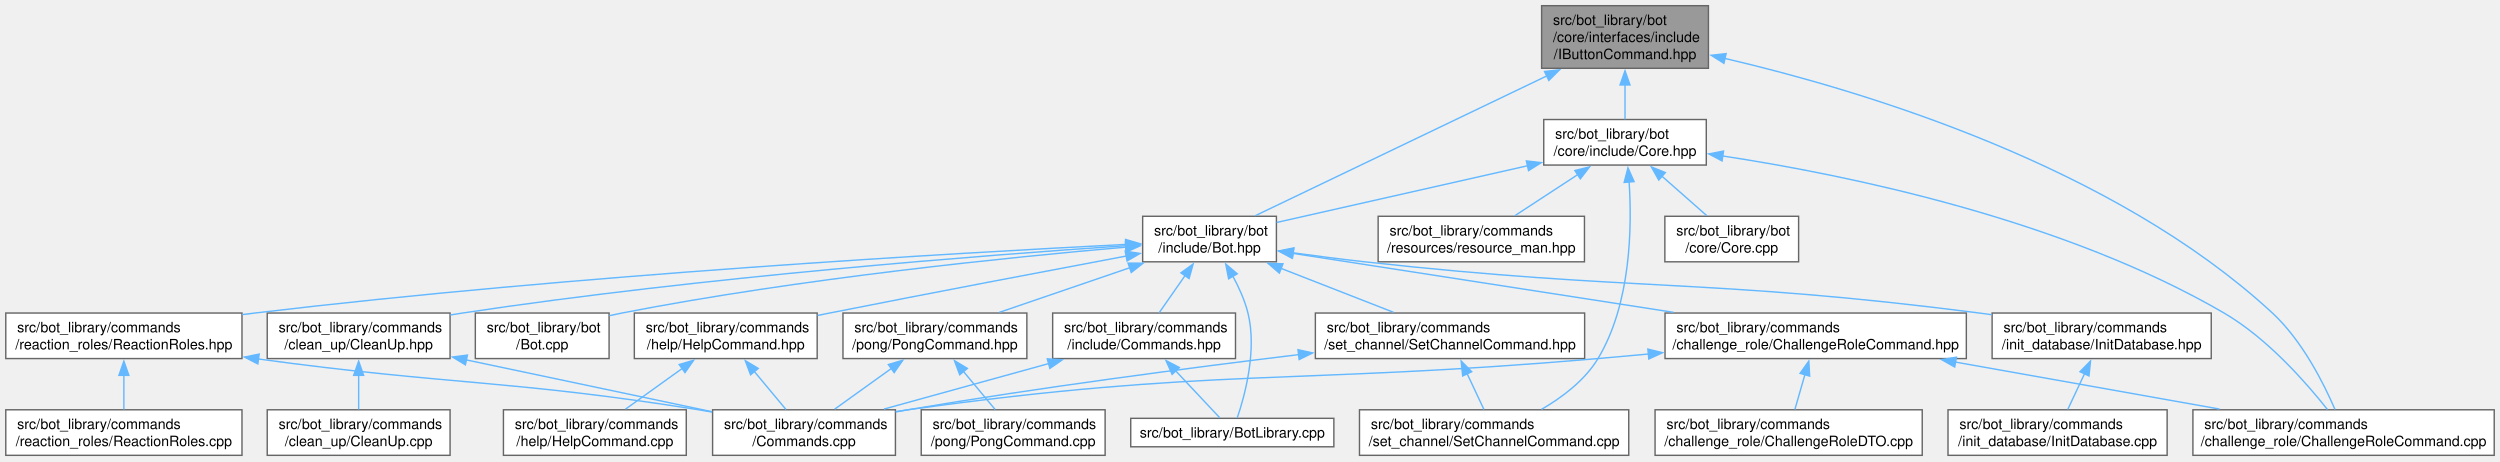
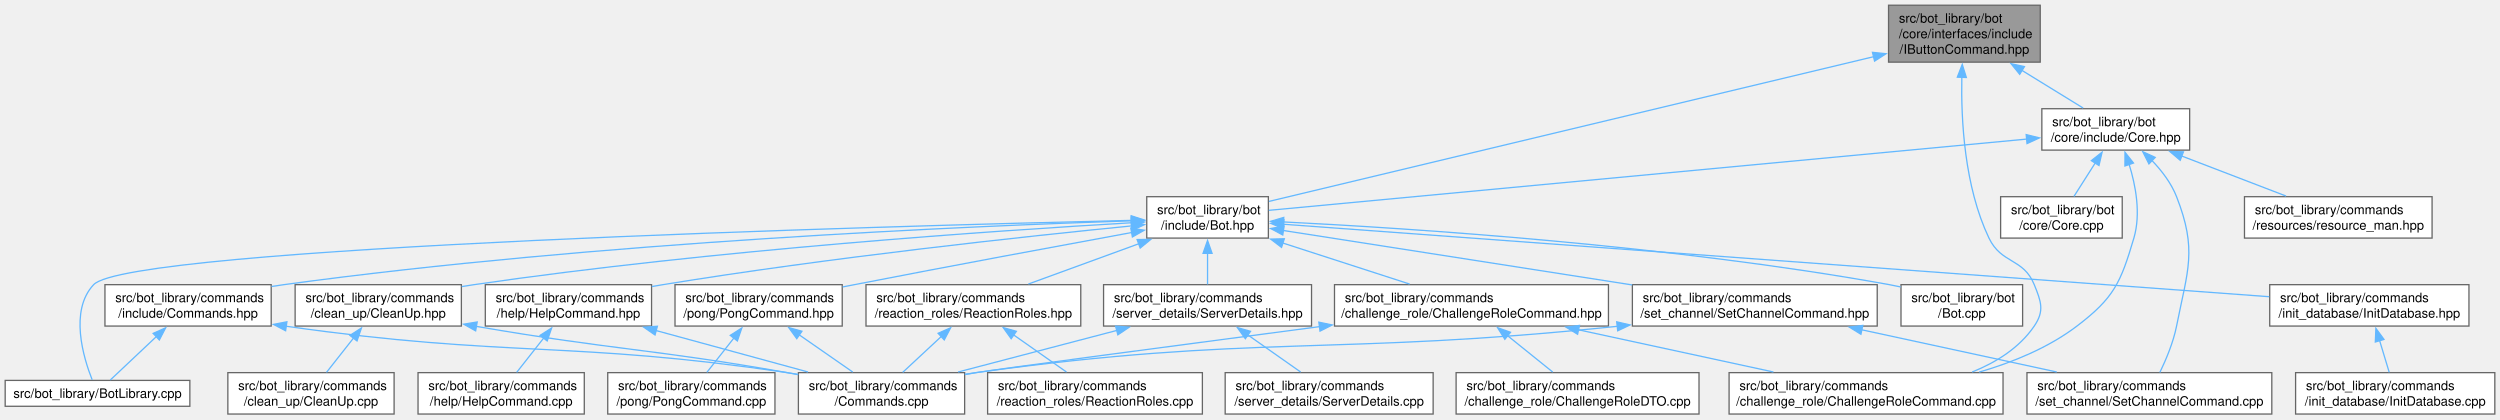
- <svg xmlns="http://www.w3.org/2000/svg" xmlns:xlink="http://www.w3.org/1999/xlink" width="1757pt" height="324pt" viewBox="0.00 0.00 1756.88 324.00">
+ <svg xmlns="http://www.w3.org/2000/svg" xmlns:xlink="http://www.w3.org/1999/xlink" width="1932pt" height="324pt" viewBox="0.00 0.00 1932.38 324.00">
  <g id="graph0" class="graph" transform="scale(1 1) rotate(0) translate(4 320)">
    <g id="Node000001" class="node">
      <g id="a_Node000001">
        <a xlink:title=" ">
-           <polygon fill="#999999" stroke="#666666" points="1196.62,-316 1079.38,-316 1079.38,-272 1196.62,-272 1196.62,-316" />
-           <text text-anchor="start" x="1087.38" y="-302.5" font-family="Helvetica,sans-Serif" font-size="10.00">src/bot_library/bot</text>
-           <text text-anchor="start" x="1087.38" y="-290.5" font-family="Helvetica,sans-Serif" font-size="10.00">/core/interfaces/include</text>
-           <text text-anchor="middle" x="1138" y="-278.5" font-family="Helvetica,sans-Serif" font-size="10.00">/IButtonCommand.hpp</text>
+           <polygon fill="#999999" stroke="#666666" points="1573,-316 1455.75,-316 1455.75,-272 1573,-272 1573,-316" />
+           <text text-anchor="start" x="1463.75" y="-302.5" font-family="Helvetica,sans-Serif" font-size="10.00">src/bot_library/bot</text>
+           <text text-anchor="start" x="1463.75" y="-290.5" font-family="Helvetica,sans-Serif" font-size="10.00">/core/interfaces/include</text>
+           <text text-anchor="middle" x="1514.38" y="-278.5" font-family="Helvetica,sans-Serif" font-size="10.00">/IButtonCommand.hpp</text>
        </a>
      </g>
    </g>
    <g id="Node000002" class="node">
      <g id="a_Node000002">
        <a xlink:href="Core_8hpp.html" target="_top" xlink:title=" ">
-           <polygon fill="white" stroke="#666666" points="1195.12,-236 1080.88,-236 1080.88,-204 1195.12,-204 1195.12,-236" />
-           <text text-anchor="start" x="1088.88" y="-222.5" font-family="Helvetica,sans-Serif" font-size="10.00">src/bot_library/bot</text>
-           <text text-anchor="middle" x="1138" y="-210.5" font-family="Helvetica,sans-Serif" font-size="10.00">/core/include/Core.hpp</text>
+           <polygon fill="white" stroke="#666666" points="1688.5,-236 1574.25,-236 1574.25,-204 1688.5,-204 1688.5,-236" />
+           <text text-anchor="start" x="1582.25" y="-222.5" font-family="Helvetica,sans-Serif" font-size="10.00">src/bot_library/bot</text>
+           <text text-anchor="middle" x="1631.38" y="-210.5" font-family="Helvetica,sans-Serif" font-size="10.00">/core/include/Core.hpp</text>
        </a>
      </g>
    </g>
    <g id="edge1_Node000001_Node000002" class="edge">
      <g id="a_edge1_Node000001_Node000002">
        <a xlink:title=" ">
-           <path fill="none" stroke="#63b8ff" d="M1138,-260.53C1138,-252.02 1138,-243.24 1138,-236.13" />
-           <polygon fill="#63b8ff" stroke="#63b8ff" points="1134.5,-260.27 1138,-270.27 1141.5,-260.27 1134.5,-260.27" />
+           <path fill="none" stroke="#63b8ff" d="M1558.89,-265.6C1574.91,-255.75 1592.4,-244.98 1606.19,-236.5" />
+           <polygon fill="#63b8ff" stroke="#63b8ff" points="1557.13,-262.58 1550.45,-270.8 1560.8,-268.54 1557.13,-262.58" />
        </a>
      </g>
    </g>
    <g id="Node000004" class="node">
      <g id="a_Node000004">
        <a xlink:href="Bot_8hpp.html" target="_top" xlink:title=" ">
-           <polygon fill="white" stroke="#666666" points="893,-168 799,-168 799,-136 893,-136 893,-168" />
-           <text text-anchor="start" x="807" y="-154.5" font-family="Helvetica,sans-Serif" font-size="10.00">src/bot_library/bot</text>
-           <text text-anchor="middle" x="846" y="-142.5" font-family="Helvetica,sans-Serif" font-size="10.00">/include/Bot.hpp</text>
-         </a>
-       </g>
-     </g>
-     <g id="edge33_Node000001_Node000004" class="edge">
-       <g id="a_edge33_Node000001_Node000004">
-         <a xlink:title=" ">
-           <path fill="none" stroke="#63b8ff" d="M1083.2,-266.73C1022.72,-237.73 927.41,-192.03 878.03,-168.36" />
-           <polygon fill="#63b8ff" stroke="#63b8ff" points="1081.44,-269.76 1091.97,-270.93 1084.46,-263.45 1081.44,-269.76" />
+           <polygon fill="white" stroke="#666666" points="976.38,-168 882.38,-168 882.38,-136 976.38,-136 976.38,-168" />
+           <text text-anchor="start" x="890.38" y="-154.5" font-family="Helvetica,sans-Serif" font-size="10.00">src/bot_library/bot</text>
+           <text text-anchor="middle" x="929.38" y="-142.5" font-family="Helvetica,sans-Serif" font-size="10.00">/include/Bot.hpp</text>
+         </a>
+       </g>
+     </g>
+     <g id="edge36_Node000001_Node000004" class="edge">
+       <g id="a_edge36_Node000001_Node000004">
+         <a xlink:title=" ">
+           <path fill="none" stroke="#63b8ff" d="M1444.4,-276.25C1323.77,-247.38 1079.69,-188.97 976.81,-164.35" />
+           <polygon fill="#63b8ff" stroke="#63b8ff" points="1443.32,-279.59 1453.86,-278.52 1444.95,-272.79 1443.32,-279.59" />
        </a>
      </g>
    </g>
    <g id="Node000009" class="node">
      <g id="a_Node000009">
        <a xlink:href="ChallengeRoleCommand_8cpp.html" target="_top" xlink:title=" ">
-           <polygon fill="white" stroke="#666666" points="1748.88,-32 1537.12,-32 1537.12,0 1748.88,0 1748.88,-32" />
-           <text text-anchor="start" x="1545.12" y="-18.5" font-family="Helvetica,sans-Serif" font-size="10.00">src/bot_library/commands</text>
-           <text text-anchor="middle" x="1643" y="-6.5" font-family="Helvetica,sans-Serif" font-size="10.00">/challenge_role/ChallengeRoleCommand.cpp</text>
-         </a>
-       </g>
-     </g>
-     <g id="edge34_Node000001_Node000009" class="edge">
-       <g id="a_edge34_Node000001_Node000009">
-         <a xlink:title=" ">
-           <path fill="none" stroke="#63b8ff" d="M1208.21,-278.93C1305.25,-256.32 1481.02,-203.51 1593,-100 1614,-80.59 1629.16,-50.36 1636.97,-32.23" />
-           <polygon fill="#63b8ff" stroke="#63b8ff" points="1207.51,-275.5 1198.54,-281.14 1209.07,-282.33 1207.51,-275.5" />
+           <polygon fill="white" stroke="#666666" points="1544.25,-32 1332.5,-32 1332.5,0 1544.25,0 1544.25,-32" />
+           <text text-anchor="start" x="1340.5" y="-18.5" font-family="Helvetica,sans-Serif" font-size="10.00">src/bot_library/commands</text>
+           <text text-anchor="middle" x="1438.38" y="-6.5" font-family="Helvetica,sans-Serif" font-size="10.00">/challenge_role/ChallengeRoleCommand.cpp</text>
+         </a>
+       </g>
+     </g>
+     <g id="edge37_Node000001_Node000009" class="edge">
+       <g id="a_edge37_Node000001_Node000009">
+         <a xlink:title=" ">
+           <path fill="none" stroke="#63b8ff" d="M1512.4,-260.51C1511.72,-227.54 1514.34,-175.82 1533.38,-136 1543,-115.87 1559.98,-120.68 1568.38,-100 1573.72,-86.82 1576.39,-79.75 1568.38,-68 1556.97,-51.27 1539.17,-40.03 1520.37,-32.48" />
+           <polygon fill="#63b8ff" stroke="#63b8ff" points="1508.9,-260.37 1512.73,-270.24 1515.89,-260.13 1508.9,-260.37" />
        </a>
      </g>
    </g>
    <g id="Node000003" class="node">
      <g id="a_Node000003">
        <a xlink:href="Core_8cpp.html" target="_top" xlink:title=" ">
-           <polygon fill="white" stroke="#666666" points="1260,-168 1166,-168 1166,-136 1260,-136 1260,-168" />
-           <text text-anchor="start" x="1174" y="-154.5" font-family="Helvetica,sans-Serif" font-size="10.00">src/bot_library/bot</text>
-           <text text-anchor="middle" x="1213" y="-142.5" font-family="Helvetica,sans-Serif" font-size="10.00">/core/Core.cpp</text>
+           <polygon fill="white" stroke="#666666" points="1636.38,-168 1542.38,-168 1542.38,-136 1636.38,-136 1636.38,-168" />
+           <text text-anchor="start" x="1550.38" y="-154.5" font-family="Helvetica,sans-Serif" font-size="10.00">src/bot_library/bot</text>
+           <text text-anchor="middle" x="1589.38" y="-142.5" font-family="Helvetica,sans-Serif" font-size="10.00">/core/Core.cpp</text>
        </a>
      </g>
    </g>
    <g id="edge2_Node000002_Node000003" class="edge">
      <g id="a_edge2_Node000002_Node000003">
        <a xlink:title=" ">
-           <path fill="none" stroke="#63b8ff" d="M1163.77,-196.32C1174.22,-187.13 1186.01,-176.75 1195.44,-168.45" />
-           <polygon fill="#63b8ff" stroke="#63b8ff" points="1161.73,-193.46 1156.53,-202.69 1166.35,-198.71 1161.73,-193.46" />
+           <path fill="none" stroke="#63b8ff" d="M1615.48,-194.02C1609.96,-185.34 1603.93,-175.88 1599.06,-168.22" />
+           <polygon fill="#63b8ff" stroke="#63b8ff" points="1612.5,-195.86 1620.82,-202.42 1618.41,-192.1 1612.5,-195.86" />
        </a>
      </g>
    </g>
    <g id="edge3_Node000002_Node000004" class="edge">
      <g id="a_edge3_Node000002_Node000004">
        <a xlink:title=" ">
-           <path fill="none" stroke="#63b8ff" d="M1069.74,-203.57C1015.45,-191.3 940.92,-174.45 893.1,-163.64" />
-           <polygon fill="#63b8ff" stroke="#63b8ff" points="1068.66,-206.91 1079.18,-205.71 1070.2,-200.09 1068.66,-206.91" />
-         </a>
-       </g>
-     </g>
-     <g id="edge30_Node000002_Node000009" class="edge">
-       <g id="a_edge30_Node000002_Node000009">
-         <a xlink:title=" ">
-           <path fill="none" stroke="#63b8ff" d="M1206.65,-210.38C1293.56,-197.14 1445.63,-166.04 1559,-100 1589.47,-82.25 1616.92,-50.88 1631.65,-32.21" />
-           <polygon fill="#63b8ff" stroke="#63b8ff" points="1206.22,-206.91 1196.84,-211.84 1207.25,-213.83 1206.22,-206.91" />
-         </a>
-       </g>
-     </g>
-     <g id="Node000023" class="node">
-       <g id="a_Node000023">
+           <path fill="none" stroke="#63b8ff" d="M1562.8,-212.55C1420.89,-199.21 1098.13,-168.87 976.73,-157.45" />
+           <polygon fill="#63b8ff" stroke="#63b8ff" points="1562.14,-216.01 1572.42,-213.46 1562.79,-209.04 1562.14,-216.01" />
+         </a>
+       </g>
+     </g>
+     <g id="edge33_Node000002_Node000009" class="edge">
+       <g id="a_edge33_Node000002_Node000009">
+         <a xlink:title=" ">
+           <path fill="none" stroke="#63b8ff" d="M1641.65,-193.23C1646.82,-176.66 1650.92,-154.79 1645.38,-136 1635.18,-101.48 1630.03,-89.78 1601.38,-68 1579.42,-51.31 1551.91,-40.02 1525.77,-32.4" />
+           <polygon fill="#63b8ff" stroke="#63b8ff" points="1638.47,-191.73 1638.51,-202.33 1645.09,-194.02 1638.47,-191.73" />
+         </a>
+       </g>
+     </g>
+     <g id="Node000025" class="node">
+       <g id="a_Node000025">
        <a xlink:href="SetChannelCommand_8cpp.html" target="_top" xlink:title=" ">
-           <polygon fill="white" stroke="#666666" points="1140.62,-32 951.38,-32 951.38,0 1140.62,0 1140.62,-32" />
-           <text text-anchor="start" x="959.38" y="-18.5" font-family="Helvetica,sans-Serif" font-size="10.00">src/bot_library/commands</text>
-           <text text-anchor="middle" x="1046" y="-6.5" font-family="Helvetica,sans-Serif" font-size="10.00">/set_channel/SetChannelCommand.cpp</text>
-         </a>
-       </g>
-     </g>
-     <g id="edge32_Node000002_Node000023" class="edge">
-       <g id="a_edge32_Node000002_Node000023">
-         <a xlink:title=" ">
-           <path fill="none" stroke="#63b8ff" d="M1140.86,-192.49C1142.98,-160.58 1142.25,-106.51 1119,-68 1109.73,-52.65 1093.87,-40.74 1079.3,-32.3" />
-           <polygon fill="#63b8ff" stroke="#63b8ff" points="1137.4,-191.79 1140.07,-202.04 1144.38,-192.36 1137.4,-191.79" />
-         </a>
-       </g>
-     </g>
-     <g id="Node000024" class="node">
-       <g id="a_Node000024">
+           <polygon fill="white" stroke="#666666" points="1752,-32 1562.75,-32 1562.75,0 1752,0 1752,-32" />
+           <text text-anchor="start" x="1570.75" y="-18.5" font-family="Helvetica,sans-Serif" font-size="10.00">src/bot_library/commands</text>
+           <text text-anchor="middle" x="1657.38" y="-6.5" font-family="Helvetica,sans-Serif" font-size="10.00">/set_channel/SetChannelCommand.cpp</text>
+         </a>
+       </g>
+     </g>
+     <g id="edge35_Node000002_Node000025" class="edge">
+       <g id="a_edge35_Node000002_Node000025">
+         <a xlink:title=" ">
+           <path fill="none" stroke="#63b8ff" d="M1659.44,-195.87C1667.06,-187.92 1674.32,-178.38 1678.38,-168 1694.54,-126.6 1687,-111.6 1678.38,-68 1675.88,-55.41 1670.25,-42.03 1665.44,-32.13" />
+           <polygon fill="#63b8ff" stroke="#63b8ff" points="1657.02,-193.33 1652.25,-202.79 1661.88,-198.37 1657.02,-193.33" />
+         </a>
+       </g>
+     </g>
+     <g id="Node000026" class="node">
+       <g id="a_Node000026">
        <a xlink:href="resource__man_8hpp.html" target="_top" xlink:title=" ">
-           <polygon fill="white" stroke="#666666" points="1109.5,-168 964.5,-168 964.5,-136 1109.5,-136 1109.5,-168" />
-           <text text-anchor="start" x="972.5" y="-154.5" font-family="Helvetica,sans-Serif" font-size="10.00">src/bot_library/commands</text>
-           <text text-anchor="middle" x="1037" y="-142.5" font-family="Helvetica,sans-Serif" font-size="10.00">/resources/resource_man.hpp</text>
-         </a>
-       </g>
-     </g>
-     <g id="edge31_Node000002_Node000024" class="edge">
-       <g id="a_edge31_Node000002_Node000024">
-         <a xlink:title=" ">
-           <path fill="none" stroke="#63b8ff" d="M1104.72,-197.25C1090.27,-187.81 1073.68,-176.97 1060.53,-168.38" />
-           <polygon fill="#63b8ff" stroke="#63b8ff" points="1102.77,-200.16 1113.05,-202.7 1106.6,-194.3 1102.77,-200.16" />
+           <polygon fill="white" stroke="#666666" points="1875.88,-168 1730.88,-168 1730.88,-136 1875.88,-136 1875.88,-168" />
+           <text text-anchor="start" x="1738.88" y="-154.5" font-family="Helvetica,sans-Serif" font-size="10.00">src/bot_library/commands</text>
+           <text text-anchor="middle" x="1803.38" y="-142.5" font-family="Helvetica,sans-Serif" font-size="10.00">/resources/resource_man.hpp</text>
+         </a>
+       </g>
+     </g>
+     <g id="edge34_Node000002_Node000026" class="edge">
+       <g id="a_edge34_Node000002_Node000026">
+         <a xlink:title=" ">
+           <path fill="none" stroke="#63b8ff" d="M1682.39,-199.42C1708.14,-189.54 1738.93,-177.73 1763,-168.49" />
+           <polygon fill="#63b8ff" stroke="#63b8ff" points="1681.2,-196.13 1673.11,-202.98 1683.7,-202.67 1681.2,-196.13" />
        </a>
      </g>
    </g>
    <g id="Node000005" class="node">
      <g id="a_Node000005">
        <a xlink:href="BotLibrary_8cpp.html" target="_top" xlink:title=" ">
-           <polygon fill="white" stroke="#666666" points="933.38,-26 790.62,-26 790.62,-6 933.38,-6 933.38,-26" />
-           <text text-anchor="middle" x="862" y="-12.5" font-family="Helvetica,sans-Serif" font-size="10.00">src/bot_library/BotLibrary.cpp</text>
+           <polygon fill="white" stroke="#666666" points="142.75,-26 0,-26 0,-6 142.75,-6 142.75,-26" />
+           <text text-anchor="middle" x="71.38" y="-12.5" font-family="Helvetica,sans-Serif" font-size="10.00">src/bot_library/BotLibrary.cpp</text>
        </a>
      </g>
    </g>
    <g id="edge4_Node000004_Node000005" class="edge">
      <g id="a_edge4_Node000004_Node000005">
        <a xlink:title=" ">
-           <path fill="none" stroke="#63b8ff" d="M862.34,-125.98C866.69,-118 870.78,-108.92 873,-100 879.52,-73.76 870.76,-41.84 865.48,-26.34" />
-           <polygon fill="#63b8ff" stroke="#63b8ff" points="859.43,-124.03 857.39,-134.42 865.47,-127.57 859.43,-124.03" />
+           <path fill="none" stroke="#63b8ff" d="M870.7,-149.71C681.16,-145.26 95.9,-129.2 68.38,-100 49.49,-79.96 60.45,-43.62 67.24,-26.46" />
+           <polygon fill="#63b8ff" stroke="#63b8ff" points="870.49,-153.21 880.56,-149.94 870.65,-146.21 870.49,-153.21" />
        </a>
      </g>
    </g>
    <g id="Node000006" class="node">
      <g id="a_Node000006">
        <a xlink:href="Bot_8cpp.html" target="_top" xlink:title=" ">
-           <polygon fill="white" stroke="#666666" points="424,-100 330,-100 330,-68 424,-68 424,-100" />
-           <text text-anchor="start" x="338" y="-86.5" font-family="Helvetica,sans-Serif" font-size="10.00">src/bot_library/bot</text>
-           <text text-anchor="middle" x="377" y="-74.5" font-family="Helvetica,sans-Serif" font-size="10.00">/Bot.cpp</text>
+           <polygon fill="white" stroke="#666666" points="1559.38,-100 1465.38,-100 1465.38,-68 1559.38,-68 1559.38,-100" />
+           <text text-anchor="start" x="1473.38" y="-86.5" font-family="Helvetica,sans-Serif" font-size="10.00">src/bot_library/bot</text>
+           <text text-anchor="middle" x="1512.38" y="-74.5" font-family="Helvetica,sans-Serif" font-size="10.00">/Bot.cpp</text>
        </a>
      </g>
    </g>
    <g id="edge5_Node000004_Node000006" class="edge">
      <g id="a_edge5_Node000004_Node000006">
        <a xlink:title=" ">
-           <path fill="none" stroke="#63b8ff" d="M787.23,-146.33C706.77,-139.35 558.04,-124.35 433,-100 430.13,-99.44 427.2,-98.82 424.25,-98.15" />
-           <polygon fill="#63b8ff" stroke="#63b8ff" points="786.82,-149.81 797.08,-147.17 787.42,-142.83 786.82,-149.81" />
+           <path fill="none" stroke="#63b8ff" d="M988.01,-148.49C1085.78,-143.6 1287.97,-130.49 1456.38,-100 1459.25,-99.48 1462.19,-98.89 1465.14,-98.24" />
+           <polygon fill="#63b8ff" stroke="#63b8ff" points="987.95,-144.99 978.13,-148.97 988.29,-151.98 987.95,-144.99" />
        </a>
      </g>
    </g>
    <g id="Node000007" class="node">
      <g id="a_Node000007">
        <a xlink:href="ChallengeRoleCommand_8hpp.html" target="_top" xlink:title=" ">
-           <polygon fill="white" stroke="#666666" points="1377.88,-100 1166.12,-100 1166.12,-68 1377.88,-68 1377.88,-100" />
-           <text text-anchor="start" x="1174.12" y="-86.5" font-family="Helvetica,sans-Serif" font-size="10.00">src/bot_library/commands</text>
-           <text text-anchor="middle" x="1272" y="-74.5" font-family="Helvetica,sans-Serif" font-size="10.00">/challenge_role/ChallengeRoleCommand.hpp</text>
+           <polygon fill="white" stroke="#666666" points="1239.25,-100 1027.5,-100 1027.5,-68 1239.25,-68 1239.25,-100" />
+           <text text-anchor="start" x="1035.5" y="-86.5" font-family="Helvetica,sans-Serif" font-size="10.00">src/bot_library/commands</text>
+           <text text-anchor="middle" x="1133.38" y="-74.5" font-family="Helvetica,sans-Serif" font-size="10.00">/challenge_role/ChallengeRoleCommand.hpp</text>
        </a>
      </g>
    </g>
    <g id="edge6_Node000004_Node000007" class="edge">
      <g id="a_edge6_Node000004_Node000007">
        <a xlink:title=" ">
-           <path fill="none" stroke="#63b8ff" d="M904.27,-141.97C973.14,-131.3 1088.9,-113.37 1172.15,-100.47" />
-           <polygon fill="#63b8ff" stroke="#63b8ff" points="904.06,-138.46 894.71,-143.45 905.13,-145.38 904.06,-138.46" />
+           <path fill="none" stroke="#63b8ff" d="M987.37,-132.24C1018.44,-122.18 1056.25,-109.95 1085.61,-100.45" />
+           <polygon fill="#63b8ff" stroke="#63b8ff" points="986.57,-128.82 978.13,-135.23 988.72,-135.48 986.57,-128.82" />
        </a>
      </g>
    </g>
    <g id="Node000011" class="node">
      <g id="a_Node000011">
        <a xlink:href="CleanUp_8hpp.html" target="_top" xlink:title=" ">
-           <polygon fill="white" stroke="#666666" points="312.25,-100 183.75,-100 183.75,-68 312.25,-68 312.25,-100" />
-           <text text-anchor="start" x="191.75" y="-86.5" font-family="Helvetica,sans-Serif" font-size="10.00">src/bot_library/commands</text>
-           <text text-anchor="middle" x="248" y="-74.5" font-family="Helvetica,sans-Serif" font-size="10.00">/clean_up/CleanUp.hpp</text>
+           <polygon fill="white" stroke="#666666" points="352.62,-100 224.12,-100 224.12,-68 352.62,-68 352.62,-100" />
+           <text text-anchor="start" x="232.12" y="-86.5" font-family="Helvetica,sans-Serif" font-size="10.00">src/bot_library/commands</text>
+           <text text-anchor="middle" x="288.38" y="-74.5" font-family="Helvetica,sans-Serif" font-size="10.00">/clean_up/CleanUp.hpp</text>
        </a>
      </g>
    </g>
    <g id="edge10_Node000004_Node000011" class="edge">
      <g id="a_edge10_Node000004_Node000011">
        <a xlink:title=" ">
-           <path fill="none" stroke="#63b8ff" d="M787.39,-147.34C690.12,-140.81 489.37,-125.4 321,-100 318.19,-99.58 315.32,-99.11 312.42,-98.62" />
-           <polygon fill="#63b8ff" stroke="#63b8ff" points="787.01,-150.82 797.22,-147.99 787.48,-143.84 787.01,-150.82" />
+           <path fill="none" stroke="#63b8ff" d="M870.73,-147.86C767.54,-141.87 546.95,-126.92 362.38,-100 359.26,-99.55 356.08,-99.05 352.88,-98.51" />
+           <polygon fill="#63b8ff" stroke="#63b8ff" points="870.43,-151.35 880.61,-148.43 870.83,-144.36 870.43,-151.35" />
        </a>
      </g>
    </g>
    <g id="Node000013" class="node">
      <g id="a_Node000013">
        <a xlink:href="HelpCommand_8hpp.html" target="_top" xlink:title=" ">
-           <polygon fill="white" stroke="#666666" points="570.25,-100 441.75,-100 441.75,-68 570.25,-68 570.25,-100" />
-           <text text-anchor="start" x="449.75" y="-86.5" font-family="Helvetica,sans-Serif" font-size="10.00">src/bot_library/commands</text>
-           <text text-anchor="middle" x="506" y="-74.5" font-family="Helvetica,sans-Serif" font-size="10.00">/help/HelpCommand.hpp</text>
+           <polygon fill="white" stroke="#666666" points="499.62,-100 371.12,-100 371.12,-68 499.62,-68 499.62,-100" />
+           <text text-anchor="start" x="379.12" y="-86.5" font-family="Helvetica,sans-Serif" font-size="10.00">src/bot_library/commands</text>
+           <text text-anchor="middle" x="435.38" y="-74.5" font-family="Helvetica,sans-Serif" font-size="10.00">/help/HelpCommand.hpp</text>
        </a>
      </g>
    </g>
    <g id="edge13_Node000004_Node000013" class="edge">
      <g id="a_edge13_Node000004_Node000013">
        <a xlink:title=" ">
-           <path fill="none" stroke="#63b8ff" d="M787.59,-140.09C733.47,-129.91 650.74,-114.22 579,-100 576.21,-99.45 573.36,-98.88 570.48,-98.3" />
-           <polygon fill="#63b8ff" stroke="#63b8ff" points="786.73,-143.49 797.21,-141.89 788.03,-136.61 786.73,-143.49" />
+           <path fill="none" stroke="#63b8ff" d="M871.15,-145.47C789.71,-137.4 637.29,-121.02 508.38,-100 505.57,-99.54 502.7,-99.05 499.81,-98.54" />
+           <polygon fill="#63b8ff" stroke="#63b8ff" points="870.36,-148.91 880.65,-146.41 871.04,-141.95 870.36,-148.91" />
        </a>
      </g>
    </g>
    <g id="Node000015" class="node">
      <g id="a_Node000015">
        <a xlink:href="Commands_8hpp.html" target="_top" xlink:title=" ">
-           <polygon fill="white" stroke="#666666" points="864.25,-100 735.75,-100 735.75,-68 864.25,-68 864.25,-100" />
-           <text text-anchor="start" x="743.75" y="-86.5" font-family="Helvetica,sans-Serif" font-size="10.00">src/bot_library/commands</text>
-           <text text-anchor="middle" x="800" y="-74.5" font-family="Helvetica,sans-Serif" font-size="10.00">/include/Commands.hpp</text>
+           <polygon fill="white" stroke="#666666" points="205.62,-100 77.12,-100 77.12,-68 205.62,-68 205.62,-100" />
+           <text text-anchor="start" x="85.12" y="-86.5" font-family="Helvetica,sans-Serif" font-size="10.00">src/bot_library/commands</text>
+           <text text-anchor="middle" x="141.38" y="-74.5" font-family="Helvetica,sans-Serif" font-size="10.00">/include/Commands.hpp</text>
        </a>
      </g>
    </g>
    <g id="edge16_Node000004_Node000015" class="edge">
      <g id="a_edge16_Node000004_Node000015">
        <a xlink:title=" ">
-           <path fill="none" stroke="#63b8ff" d="M828.79,-126.3C822.69,-117.55 816,-107.96 810.61,-100.22" />
-           <polygon fill="#63b8ff" stroke="#63b8ff" points="825.88,-128.25 834.47,-134.45 831.62,-124.25 825.88,-128.25" />
+           <path fill="none" stroke="#63b8ff" d="M870.64,-149.36C748.26,-145.39 457.22,-133.01 215.38,-100 212.26,-99.57 209.07,-99.1 205.87,-98.58" />
+           <polygon fill="#63b8ff" stroke="#63b8ff" points="870.33,-152.85 880.44,-149.67 870.56,-145.86 870.33,-152.85" />
        </a>
      </g>
    </g>
    <g id="Node000016" class="node">
      <g id="a_Node000016">
        <a xlink:href="InitDatabase_8hpp.html" target="_top" xlink:title=" ">
-           <polygon fill="white" stroke="#666666" points="1550,-100 1396,-100 1396,-68 1550,-68 1550,-100" />
-           <text text-anchor="start" x="1404" y="-86.5" font-family="Helvetica,sans-Serif" font-size="10.00">src/bot_library/commands</text>
-           <text text-anchor="middle" x="1473" y="-74.5" font-family="Helvetica,sans-Serif" font-size="10.00">/init_database/InitDatabase.hpp</text>
+           <polygon fill="white" stroke="#666666" points="1904.38,-100 1750.38,-100 1750.38,-68 1904.38,-68 1904.38,-100" />
+           <text text-anchor="start" x="1758.38" y="-86.5" font-family="Helvetica,sans-Serif" font-size="10.00">src/bot_library/commands</text>
+           <text text-anchor="middle" x="1827.38" y="-74.5" font-family="Helvetica,sans-Serif" font-size="10.00">/init_database/InitDatabase.hpp</text>
        </a>
      </g>
    </g>
    <g id="edge19_Node000004_Node000016" class="edge">
      <g id="a_edge19_Node000004_Node000016">
        <a xlink:title=" ">
-           <path fill="none" stroke="#63b8ff" d="M904.46,-142.37C920.79,-140.12 938.57,-137.81 955,-136 1146.5,-114.86 1195.91,-124.58 1387,-100 1389.86,-99.63 1392.76,-99.24 1395.69,-98.82" />
-           <polygon fill="#63b8ff" stroke="#63b8ff" points="904.33,-138.85 894.91,-143.7 905.3,-145.78 904.33,-138.85" />
+           <path fill="none" stroke="#63b8ff" d="M987.95,-146.69C1144.65,-135.18 1573.52,-103.66 1749.97,-90.69" />
+           <polygon fill="#63b8ff" stroke="#63b8ff" points="987.93,-143.19 978.22,-147.41 988.44,-150.17 987.93,-143.19" />
        </a>
      </g>
    </g>
    <g id="Node000018" class="node">
      <g id="a_Node000018">
        <a xlink:href="PongCommand_8hpp.html" target="_top" xlink:title=" ">
-           <polygon fill="white" stroke="#666666" points="717.62,-100 588.38,-100 588.38,-68 717.62,-68 717.62,-100" />
-           <text text-anchor="start" x="596.38" y="-86.5" font-family="Helvetica,sans-Serif" font-size="10.00">src/bot_library/commands</text>
-           <text text-anchor="middle" x="653" y="-74.5" font-family="Helvetica,sans-Serif" font-size="10.00">/pong/PongCommand.hpp</text>
+           <polygon fill="white" stroke="#666666" points="647,-100 517.75,-100 517.75,-68 647,-68 647,-100" />
+           <text text-anchor="start" x="525.75" y="-86.5" font-family="Helvetica,sans-Serif" font-size="10.00">src/bot_library/commands</text>
+           <text text-anchor="middle" x="582.38" y="-74.5" font-family="Helvetica,sans-Serif" font-size="10.00">/pong/PongCommand.hpp</text>
        </a>
      </g>
    </g>
    <g id="edge21_Node000004_Node000018" class="edge">
      <g id="a_edge21_Node000004_Node000018">
        <a xlink:title=" ">
-           <path fill="none" stroke="#63b8ff" d="M789.91,-131.82C760.79,-121.86 725.68,-109.85 698.3,-100.49" />
-           <polygon fill="#63b8ff" stroke="#63b8ff" points="788.72,-135.11 799.32,-135.04 790.99,-128.49 788.72,-135.11" />
+           <path fill="none" stroke="#63b8ff" d="M871,-140.36C815.69,-130.22 730.32,-114.4 656.38,-100 653.42,-99.42 650.39,-98.83 647.34,-98.23" />
+           <polygon fill="#63b8ff" stroke="#63b8ff" points="870.03,-143.74 880.5,-142.1 871.29,-136.86 870.03,-143.74" />
        </a>
      </g>
    </g>
    <g id="Node000020" class="node">
      <g id="a_Node000020">
        <a xlink:href="ReactionRoles_8hpp.html" target="_top" xlink:title=" ">
-           <polygon fill="white" stroke="#666666" points="166,-100 0,-100 0,-68 166,-68 166,-100" />
-           <text text-anchor="start" x="8" y="-86.5" font-family="Helvetica,sans-Serif" font-size="10.00">src/bot_library/commands</text>
-           <text text-anchor="middle" x="83" y="-74.5" font-family="Helvetica,sans-Serif" font-size="10.00">/reaction_roles/ReactionRoles.hpp</text>
+           <polygon fill="white" stroke="#666666" points="831.38,-100 665.38,-100 665.38,-68 831.38,-68 831.38,-100" />
+           <text text-anchor="start" x="673.38" y="-86.5" font-family="Helvetica,sans-Serif" font-size="10.00">src/bot_library/commands</text>
+           <text text-anchor="middle" x="748.38" y="-74.5" font-family="Helvetica,sans-Serif" font-size="10.00">/reaction_roles/ReactionRoles.hpp</text>
        </a>
      </g>
    </g>
    <g id="edge24_Node000004_Node000020" class="edge">
      <g id="a_edge24_Node000004_Node000020">
        <a xlink:title=" ">
-           <path fill="none" stroke="#63b8ff" d="M787.18,-148.23C670.26,-142.35 400.43,-126.89 175,-100 172.11,-99.65 169.17,-99.28 166.2,-98.89" />
-           <polygon fill="#63b8ff" stroke="#63b8ff" points="787.01,-151.72 797.17,-148.73 787.36,-144.73 787.01,-151.72" />
+           <path fill="none" stroke="#63b8ff" d="M876.41,-131.69C849.17,-121.76 816.42,-109.81 790.86,-100.49" />
+           <polygon fill="#63b8ff" stroke="#63b8ff" points="874.92,-134.87 885.52,-135.01 877.32,-128.29 874.92,-134.87" />
        </a>
      </g>
    </g>
    <g id="Node000022" class="node">
      <g id="a_Node000022">
-         <a xlink:href="SetChannelCommand_8hpp.html" target="_top" xlink:title=" ">
-           <polygon fill="white" stroke="#666666" points="1109.62,-100 920.38,-100 920.38,-68 1109.62,-68 1109.62,-100" />
-           <text text-anchor="start" x="928.38" y="-86.5" font-family="Helvetica,sans-Serif" font-size="10.00">src/bot_library/commands</text>
-           <text text-anchor="middle" x="1015" y="-74.5" font-family="Helvetica,sans-Serif" font-size="10.00">/set_channel/SetChannelCommand.hpp</text>
+         <a xlink:href="ServerDetails_8hpp.html" target="_top" xlink:title=" ">
+           <polygon fill="white" stroke="#666666" points="1009.75,-100 849,-100 849,-68 1009.75,-68 1009.75,-100" />
+           <text text-anchor="start" x="857" y="-86.5" font-family="Helvetica,sans-Serif" font-size="10.00">src/bot_library/commands</text>
+           <text text-anchor="middle" x="929.38" y="-74.5" font-family="Helvetica,sans-Serif" font-size="10.00">/server_details/ServerDetails.hpp</text>
        </a>
      </g>
    </g>
    <g id="edge27_Node000004_Node000022" class="edge">
      <g id="a_edge27_Node000004_Node000022">
        <a xlink:title=" ">
-           <path fill="none" stroke="#63b8ff" d="M896.13,-131.42C921.43,-121.54 951.68,-109.73 975.33,-100.49" />
-           <polygon fill="#63b8ff" stroke="#63b8ff" points="895.07,-128.08 887.03,-134.98 897.62,-134.6 895.07,-128.08" />
+           <path fill="none" stroke="#63b8ff" d="M929.38,-124.31C929.38,-116.12 929.38,-107.38 929.38,-100.22" />
+           <polygon fill="#63b8ff" stroke="#63b8ff" points="925.88,-124.18 929.38,-134.18 932.88,-124.18 925.88,-124.18" />
+         </a>
+       </g>
+     </g>
+     <g id="Node000024" class="node">
+       <g id="a_Node000024">
+         <a xlink:href="SetChannelCommand_8hpp.html" target="_top" xlink:title=" ">
+           <polygon fill="white" stroke="#666666" points="1447,-100 1257.75,-100 1257.75,-68 1447,-68 1447,-100" />
+           <text text-anchor="start" x="1265.75" y="-86.5" font-family="Helvetica,sans-Serif" font-size="10.00">src/bot_library/commands</text>
+           <text text-anchor="middle" x="1352.38" y="-74.5" font-family="Helvetica,sans-Serif" font-size="10.00">/set_channel/SetChannelCommand.hpp</text>
+         </a>
+       </g>
+     </g>
+     <g id="edge30_Node000004_Node000024" class="edge">
+       <g id="a_edge30_Node000004_Node000024">
+         <a xlink:title=" ">
+           <path fill="none" stroke="#63b8ff" d="M987.85,-141.88C1057.54,-131 1174.94,-112.69 1257.64,-99.78" />
+           <polygon fill="#63b8ff" stroke="#63b8ff" points="987.5,-138.39 978.16,-143.39 988.58,-145.3 987.5,-138.39" />
        </a>
      </g>
    </g>
    <g id="Node000008" class="node">
      <g id="a_Node000008">
        <a xlink:href="Commands_8cpp.html" target="_top" xlink:title=" ">
-           <polygon fill="white" stroke="#666666" points="625.25,-32 496.75,-32 496.75,0 625.25,0 625.25,-32" />
-           <text text-anchor="start" x="504.75" y="-18.5" font-family="Helvetica,sans-Serif" font-size="10.00">src/bot_library/commands</text>
-           <text text-anchor="middle" x="561" y="-6.5" font-family="Helvetica,sans-Serif" font-size="10.00">/Commands.cpp</text>
+           <polygon fill="white" stroke="#666666" points="741.62,-32 613.12,-32 613.12,0 741.62,0 741.62,-32" />
+           <text text-anchor="start" x="621.12" y="-18.5" font-family="Helvetica,sans-Serif" font-size="10.00">src/bot_library/commands</text>
+           <text text-anchor="middle" x="677.38" y="-6.5" font-family="Helvetica,sans-Serif" font-size="10.00">/Commands.cpp</text>
        </a>
      </g>
    </g>
    <g id="edge7_Node000007_Node000008" class="edge">
      <g id="a_edge7_Node000007_Node000008">
        <a xlink:title=" ">
-           <path fill="none" stroke="#63b8ff" d="M1154.41,-71.19C1142.45,-70.07 1130.49,-68.99 1119,-68 903.65,-49.45 848.08,-61.81 634,-32 631.18,-31.61 628.31,-31.17 625.41,-30.7" />
-           <polygon fill="#63b8ff" stroke="#63b8ff" points="1154.06,-74.67 1164.35,-72.12 1154.72,-67.7 1154.06,-74.67" />
+           <path fill="none" stroke="#63b8ff" d="M1015.99,-67.57C908.3,-53.39 763.53,-34.22 750.38,-32 747.57,-31.53 744.71,-31.02 741.82,-30.5" />
+           <polygon fill="#63b8ff" stroke="#63b8ff" points="1015.4,-71.02 1025.77,-68.86 1016.31,-64.08 1015.4,-71.02" />
        </a>
      </g>
    </g>
    <g id="edge8_Node000007_Node000009" class="edge">
      <g id="a_edge8_Node000007_Node000009">
        <a xlink:title=" ">
-           <path fill="none" stroke="#63b8ff" d="M1369.96,-65.57C1427.72,-55.3 1500.17,-42.41 1555.92,-32.49" />
-           <polygon fill="#63b8ff" stroke="#63b8ff" points="1369.71,-62.06 1360.47,-67.26 1370.93,-68.96 1369.71,-62.06" />
+           <path fill="none" stroke="#63b8ff" d="M1215.99,-65.12C1263.12,-54.92 1321.62,-42.27 1366.79,-32.49" />
+           <polygon fill="#63b8ff" stroke="#63b8ff" points="1215.4,-61.67 1206.36,-67.21 1216.88,-68.51 1215.4,-61.67" />
        </a>
      </g>
    </g>
    <g id="Node000010" class="node">
      <g id="a_Node000010">
        <a xlink:href="ChallengeRoleDTO_8cpp.html" target="_top" xlink:title=" ">
-           <polygon fill="white" stroke="#666666" points="1346.88,-32 1159.12,-32 1159.12,0 1346.88,0 1346.88,-32" />
-           <text text-anchor="start" x="1167.12" y="-18.5" font-family="Helvetica,sans-Serif" font-size="10.00">src/bot_library/commands</text>
-           <text text-anchor="middle" x="1253" y="-6.5" font-family="Helvetica,sans-Serif" font-size="10.00">/challenge_role/ChallengeRoleDTO.cpp</text>
+           <polygon fill="white" stroke="#666666" points="1309.25,-32 1121.5,-32 1121.5,0 1309.25,0 1309.25,-32" />
+           <text text-anchor="start" x="1129.5" y="-18.5" font-family="Helvetica,sans-Serif" font-size="10.00">src/bot_library/commands</text>
+           <text text-anchor="middle" x="1215.38" y="-6.5" font-family="Helvetica,sans-Serif" font-size="10.00">/challenge_role/ChallengeRoleDTO.cpp</text>
        </a>
      </g>
    </g>
    <g id="edge9_Node000007_Node000010" class="edge">
      <g id="a_edge9_Node000007_Node000010">
        <a xlink:title=" ">
-           <path fill="none" stroke="#63b8ff" d="M1264.48,-56.89C1262.07,-48.52 1259.49,-39.54 1257.38,-32.22" />
-           <polygon fill="#63b8ff" stroke="#63b8ff" points="1261.04,-57.6 1267.17,-66.24 1267.77,-55.66 1261.04,-57.6" />
+           <path fill="none" stroke="#63b8ff" d="M1161.21,-60.6C1172.71,-51.34 1185.77,-40.83 1196.18,-32.45" />
+           <polygon fill="#63b8ff" stroke="#63b8ff" points="1159.17,-57.75 1153.57,-66.74 1163.56,-63.2 1159.17,-57.75" />
        </a>
      </g>
    </g>
    <g id="edge11_Node000011_Node000008" class="edge">
      <g id="a_edge11_Node000011_Node000008">
        <a xlink:title=" ">
-           <path fill="none" stroke="#63b8ff" d="M323.47,-67.09C376.28,-55.95 446.09,-41.23 496.34,-30.63" />
-           <polygon fill="#63b8ff" stroke="#63b8ff" points="323.02,-63.6 313.96,-69.09 324.46,-70.45 323.02,-63.6" />
+           <path fill="none" stroke="#63b8ff" d="M364.23,-67.74C471.41,-49.29 500.86,-50.32 604.38,-32 607.18,-31.5 610.04,-30.98 612.93,-30.44" />
+           <polygon fill="#63b8ff" stroke="#63b8ff" points="363.65,-64.29 354.4,-69.45 364.85,-71.18 363.65,-64.29" />
        </a>
      </g>
    </g>
    <g id="Node000012" class="node">
      <g id="a_Node000012">
        <a xlink:href="CleanUp_8cpp.html" target="_top" xlink:title=" ">
-           <polygon fill="white" stroke="#666666" points="312.25,-32 183.75,-32 183.75,0 312.25,0 312.25,-32" />
-           <text text-anchor="start" x="191.75" y="-18.5" font-family="Helvetica,sans-Serif" font-size="10.00">src/bot_library/commands</text>
-           <text text-anchor="middle" x="248" y="-6.5" font-family="Helvetica,sans-Serif" font-size="10.00">/clean_up/CleanUp.cpp</text>
+           <polygon fill="white" stroke="#666666" points="300.62,-32 172.12,-32 172.12,0 300.62,0 300.62,-32" />
+           <text text-anchor="start" x="180.12" y="-18.5" font-family="Helvetica,sans-Serif" font-size="10.00">src/bot_library/commands</text>
+           <text text-anchor="middle" x="236.38" y="-6.5" font-family="Helvetica,sans-Serif" font-size="10.00">/clean_up/CleanUp.cpp</text>
        </a>
      </g>
    </g>
    <g id="edge12_Node000011_Node000012" class="edge">
      <g id="a_edge12_Node000011_Node000012">
        <a xlink:title=" ">
-           <path fill="none" stroke="#63b8ff" d="M248,-56.31C248,-48.12 248,-39.38 248,-32.22" />
-           <polygon fill="#63b8ff" stroke="#63b8ff" points="244.5,-56.18 248,-66.18 251.5,-56.18 244.5,-56.18" />
+           <path fill="none" stroke="#63b8ff" d="M269.36,-58.87C262.34,-49.96 254.59,-40.12 248.37,-32.22" />
+           <polygon fill="#63b8ff" stroke="#63b8ff" points="266.44,-60.81 275.38,-66.5 271.94,-56.48 266.44,-60.81" />
        </a>
      </g>
    </g>
    <g id="edge14_Node000013_Node000008" class="edge">
      <g id="a_edge14_Node000013_Node000008">
        <a xlink:title=" ">
-           <path fill="none" stroke="#63b8ff" d="M526.11,-58.87C533.53,-49.96 541.73,-40.12 548.31,-32.22" />
-           <polygon fill="#63b8ff" stroke="#63b8ff" points="523.44,-56.61 519.73,-66.53 528.82,-61.09 523.44,-56.61" />
+           <path fill="none" stroke="#63b8ff" d="M502.82,-64.6C539.88,-54.5 585.34,-42.1 620.57,-32.49" />
+           <polygon fill="#63b8ff" stroke="#63b8ff" points="502.3,-61.12 493.57,-67.13 504.14,-67.87 502.3,-61.12" />
        </a>
      </g>
    </g>
    <g id="Node000014" class="node">
      <g id="a_Node000014">
        <a xlink:href="HelpCommand_8cpp.html" target="_top" xlink:title=" ">
-           <polygon fill="white" stroke="#666666" points="478.25,-32 349.75,-32 349.75,0 478.25,0 478.25,-32" />
-           <text text-anchor="start" x="357.75" y="-18.5" font-family="Helvetica,sans-Serif" font-size="10.00">src/bot_library/commands</text>
-           <text text-anchor="middle" x="414" y="-6.5" font-family="Helvetica,sans-Serif" font-size="10.00">/help/HelpCommand.cpp</text>
+           <polygon fill="white" stroke="#666666" points="447.62,-32 319.12,-32 319.12,0 447.62,0 447.62,-32" />
+           <text text-anchor="start" x="327.12" y="-18.5" font-family="Helvetica,sans-Serif" font-size="10.00">src/bot_library/commands</text>
+           <text text-anchor="middle" x="383.38" y="-6.5" font-family="Helvetica,sans-Serif" font-size="10.00">/help/HelpCommand.cpp</text>
        </a>
      </g>
    </g>
    <g id="edge15_Node000013_Node000014" class="edge">
      <g id="a_edge15_Node000013_Node000014">
        <a xlink:title=" ">
-           <path fill="none" stroke="#63b8ff" d="M475.54,-61.15C462.44,-51.75 447.45,-41 435.54,-32.45" />
-           <polygon fill="#63b8ff" stroke="#63b8ff" points="473.27,-63.82 483.43,-66.81 477.35,-58.14 473.27,-63.82" />
+           <path fill="none" stroke="#63b8ff" d="M416.36,-58.87C409.34,-49.96 401.59,-40.12 395.37,-32.22" />
+           <polygon fill="#63b8ff" stroke="#63b8ff" points="413.44,-60.81 422.38,-66.5 418.94,-56.48 413.44,-60.81" />
        </a>
      </g>
    </g>
    <g id="edge17_Node000015_Node000005" class="edge">
      <g id="a_edge17_Node000015_Node000005">
        <a xlink:title=" ">
-           <path fill="none" stroke="#63b8ff" d="M822.19,-59.37C832.93,-47.95 845.2,-34.88 853.25,-26.32" />
-           <polygon fill="#63b8ff" stroke="#63b8ff" points="819.71,-56.9 815.42,-66.59 824.81,-61.7 819.71,-56.9" />
+           <path fill="none" stroke="#63b8ff" d="M117.03,-60.04C104.74,-48.46 90.52,-35.05 81.26,-26.32" />
+           <polygon fill="#63b8ff" stroke="#63b8ff" points="114.36,-62.34 124.04,-66.65 119.16,-57.25 114.36,-62.34" />
        </a>
      </g>
    </g>
    <g id="edge18_Node000015_Node000008" class="edge">
      <g id="a_edge18_Node000015_Node000008">
        <a xlink:title=" ">
-           <path fill="none" stroke="#63b8ff" d="M732.91,-64.47C696.4,-54.39 651.74,-42.06 617.1,-32.49" />
-           <polygon fill="#63b8ff" stroke="#63b8ff" points="731.94,-67.83 742.51,-67.12 733.8,-61.09 731.94,-67.83" />
+           <path fill="none" stroke="#63b8ff" d="M217.12,-67.87C389.12,-43.32 436.24,-56.98 604.38,-32 607.19,-31.58 610.06,-31.12 612.96,-30.64" />
+           <polygon fill="#63b8ff" stroke="#63b8ff" points="216.77,-64.38 207.37,-69.28 217.77,-71.31 216.77,-64.38" />
        </a>
      </g>
    </g>
    <g id="Node000017" class="node">
      <g id="a_Node000017">
        <a xlink:href="InitDatabase_8cpp.html" target="_top" xlink:title=" ">
-           <polygon fill="white" stroke="#666666" points="1519,-32 1365,-32 1365,0 1519,0 1519,-32" />
-           <text text-anchor="start" x="1373" y="-18.5" font-family="Helvetica,sans-Serif" font-size="10.00">src/bot_library/commands</text>
-           <text text-anchor="middle" x="1442" y="-6.5" font-family="Helvetica,sans-Serif" font-size="10.00">/init_database/InitDatabase.cpp</text>
+           <polygon fill="white" stroke="#666666" points="1924.38,-32 1770.38,-32 1770.38,0 1924.38,0 1924.38,-32" />
+           <text text-anchor="start" x="1778.38" y="-18.5" font-family="Helvetica,sans-Serif" font-size="10.00">src/bot_library/commands</text>
+           <text text-anchor="middle" x="1847.38" y="-6.5" font-family="Helvetica,sans-Serif" font-size="10.00">/init_database/InitDatabase.cpp</text>
        </a>
      </g>
    </g>
    <g id="edge20_Node000016_Node000017" class="edge">
      <g id="a_edge20_Node000016_Node000017">
        <a xlink:title=" ">
-           <path fill="none" stroke="#63b8ff" d="M1461,-57.45C1457,-48.93 1452.67,-39.71 1449.15,-32.22" />
-           <polygon fill="#63b8ff" stroke="#63b8ff" points="1457.75,-58.76 1465.17,-66.32 1464.08,-55.78 1457.75,-58.76" />
+           <path fill="none" stroke="#63b8ff" d="M1835.29,-56.89C1837.82,-48.52 1840.54,-39.54 1842.76,-32.22" />
+           <polygon fill="#63b8ff" stroke="#63b8ff" points="1832,-55.66 1832.45,-66.24 1838.7,-57.69 1832,-55.66" />
        </a>
      </g>
    </g>
    <g id="edge22_Node000018_Node000008" class="edge">
      <g id="a_edge22_Node000018_Node000008">
        <a xlink:title=" ">
-           <path fill="none" stroke="#63b8ff" d="M622.54,-61.15C609.44,-51.75 594.45,-41 582.54,-32.45" />
-           <polygon fill="#63b8ff" stroke="#63b8ff" points="620.27,-63.82 630.43,-66.81 624.35,-58.14 620.27,-63.82" />
+           <path fill="none" stroke="#63b8ff" d="M613.83,-61.15C627.35,-51.75 642.83,-41 655.13,-32.45" />
+           <polygon fill="#63b8ff" stroke="#63b8ff" points="611.87,-58.25 605.65,-66.83 615.86,-64 611.87,-58.25" />
        </a>
      </g>
    </g>
    <g id="Node000019" class="node">
      <g id="a_Node000019">
        <a xlink:href="PongCommand_8cpp.html" target="_top" xlink:title=" ">
-           <polygon fill="white" stroke="#666666" points="772.62,-32 643.38,-32 643.38,0 772.62,0 772.62,-32" />
-           <text text-anchor="start" x="651.38" y="-18.5" font-family="Helvetica,sans-Serif" font-size="10.00">src/bot_library/commands</text>
-           <text text-anchor="middle" x="708" y="-6.5" font-family="Helvetica,sans-Serif" font-size="10.00">/pong/PongCommand.cpp</text>
+           <polygon fill="white" stroke="#666666" points="595,-32 465.75,-32 465.75,0 595,0 595,-32" />
+           <text text-anchor="start" x="473.75" y="-18.5" font-family="Helvetica,sans-Serif" font-size="10.00">src/bot_library/commands</text>
+           <text text-anchor="middle" x="530.38" y="-6.5" font-family="Helvetica,sans-Serif" font-size="10.00">/pong/PongCommand.cpp</text>
        </a>
      </g>
    </g>
    <g id="edge23_Node000018_Node000019" class="edge">
      <g id="a_edge23_Node000018_Node000019">
        <a xlink:title=" ">
-           <path fill="none" stroke="#63b8ff" d="M673.11,-58.87C680.53,-49.96 688.73,-40.12 695.31,-32.22" />
-           <polygon fill="#63b8ff" stroke="#63b8ff" points="670.44,-56.61 666.73,-66.53 675.82,-61.09 670.44,-56.61" />
+           <path fill="none" stroke="#63b8ff" d="M563.36,-58.87C556.34,-49.96 548.59,-40.12 542.37,-32.22" />
+           <polygon fill="#63b8ff" stroke="#63b8ff" points="560.44,-60.81 569.38,-66.5 565.94,-56.48 560.44,-60.81" />
        </a>
      </g>
    </g>
    <g id="edge25_Node000020_Node000008" class="edge">
      <g id="a_edge25_Node000020_Node000008">
        <a xlink:title=" ">
-           <path fill="none" stroke="#63b8ff" d="M177.62,-67.68C315.22,-49.01 352.77,-53.31 487,-32 490.11,-31.51 493.28,-30.97 496.48,-30.41" />
-           <polygon fill="#63b8ff" stroke="#63b8ff" points="177.15,-64.22 167.72,-69.05 178.1,-71.15 177.15,-64.22" />
+           <path fill="none" stroke="#63b8ff" d="M723.62,-59.99C713.73,-50.79 702.61,-40.46 693.75,-32.22" />
+           <polygon fill="#63b8ff" stroke="#63b8ff" points="721.09,-62.42 730.8,-66.66 725.86,-57.29 721.09,-62.42" />
        </a>
      </g>
    </g>
    <g id="Node000021" class="node">
      <g id="a_Node000021">
        <a xlink:href="ReactionRoles_8cpp.html" target="_top" xlink:title=" ">
-           <polygon fill="white" stroke="#666666" points="166,-32 0,-32 0,0 166,0 166,-32" />
-           <text text-anchor="start" x="8" y="-18.5" font-family="Helvetica,sans-Serif" font-size="10.00">src/bot_library/commands</text>
-           <text text-anchor="middle" x="83" y="-6.5" font-family="Helvetica,sans-Serif" font-size="10.00">/reaction_roles/ReactionRoles.cpp</text>
+           <polygon fill="white" stroke="#666666" points="925.38,-32 759.38,-32 759.38,0 925.38,0 925.38,-32" />
+           <text text-anchor="start" x="767.38" y="-18.5" font-family="Helvetica,sans-Serif" font-size="10.00">src/bot_library/commands</text>
+           <text text-anchor="middle" x="842.38" y="-6.5" font-family="Helvetica,sans-Serif" font-size="10.00">/reaction_roles/ReactionRoles.cpp</text>
        </a>
      </g>
    </g>
    <g id="edge26_Node000020_Node000021" class="edge">
      <g id="a_edge26_Node000020_Node000021">
        <a xlink:title=" ">
-           <path fill="none" stroke="#63b8ff" d="M83,-56.31C83,-48.12 83,-39.38 83,-32.22" />
-           <polygon fill="#63b8ff" stroke="#63b8ff" points="79.5,-56.18 83,-66.18 86.5,-56.18 79.5,-56.18" />
+           <path fill="none" stroke="#63b8ff" d="M779.5,-61.15C792.88,-51.75 808.2,-41 820.37,-32.45" />
+           <polygon fill="#63b8ff" stroke="#63b8ff" points="777.59,-58.21 771.42,-66.82 781.61,-63.94 777.59,-58.21" />
        </a>
      </g>
    </g>
    <g id="edge28_Node000022_Node000008" class="edge">
      <g id="a_edge28_Node000022_Node000008">
        <a xlink:title=" ">
-           <path fill="none" stroke="#63b8ff" d="M908.91,-70.81C832.31,-61.51 726.5,-47.68 634,-32 631.19,-31.52 628.33,-31.02 625.44,-30.49" />
-           <polygon fill="#63b8ff" stroke="#63b8ff" points="908.15,-74.24 918.49,-71.96 908.98,-67.29 908.15,-74.24" />
+           <path fill="none" stroke="#63b8ff" d="M859.63,-64.73C820.95,-54.6 773.37,-42.14 736.52,-32.49" />
+           <polygon fill="#63b8ff" stroke="#63b8ff" points="858.27,-67.99 868.83,-67.14 860.04,-61.22 858.27,-67.99" />
+         </a>
+       </g>
+     </g>
+     <g id="Node000023" class="node">
+       <g id="a_Node000023">
+         <a xlink:href="ServerDetails_8cpp.html" target="_top" xlink:title=" ">
+           <polygon fill="white" stroke="#666666" points="1103.75,-32 943,-32 943,0 1103.75,0 1103.75,-32" />
+           <text text-anchor="start" x="951" y="-18.5" font-family="Helvetica,sans-Serif" font-size="10.00">src/bot_library/commands</text>
+           <text text-anchor="middle" x="1023.38" y="-6.5" font-family="Helvetica,sans-Serif" font-size="10.00">/server_details/ServerDetails.cpp</text>
        </a>
      </g>
    </g>
    <g id="edge29_Node000022_Node000023" class="edge">
      <g id="a_edge29_Node000022_Node000023">
        <a xlink:title=" ">
-           <path fill="none" stroke="#63b8ff" d="M1027,-57.45C1031,-48.93 1035.33,-39.71 1038.85,-32.22" />
-           <polygon fill="#63b8ff" stroke="#63b8ff" points="1023.92,-55.78 1022.83,-66.32 1030.25,-58.76 1023.92,-55.78" />
+           <path fill="none" stroke="#63b8ff" d="M960.5,-61.15C973.88,-51.75 989.2,-41 1001.37,-32.45" />
+           <polygon fill="#63b8ff" stroke="#63b8ff" points="958.59,-58.21 952.42,-66.82 962.61,-63.94 958.59,-58.21" />
+         </a>
+       </g>
+     </g>
+     <g id="edge31_Node000024_Node000008" class="edge">
+       <g id="a_edge31_Node000024_Node000008">
+         <a xlink:title=" ">
+           <path fill="none" stroke="#63b8ff" d="M1246.17,-67.82C1025.79,-44.74 966.54,-61.89 750.38,-32 747.56,-31.61 744.68,-31.18 741.78,-30.71" />
+           <polygon fill="#63b8ff" stroke="#63b8ff" points="1245.65,-71.29 1255.97,-68.87 1246.4,-64.33 1245.65,-71.29" />
+         </a>
+       </g>
+     </g>
+     <g id="edge32_Node000024_Node000025" class="edge">
+       <g id="a_edge32_Node000024_Node000025">
+         <a xlink:title=" ">
+           <path fill="none" stroke="#63b8ff" d="M1434.99,-65.12C1482.12,-54.92 1540.62,-42.27 1585.79,-32.49" />
+           <polygon fill="#63b8ff" stroke="#63b8ff" points="1434.4,-61.67 1425.36,-67.21 1435.88,-68.51 1434.4,-61.67" />
        </a>
      </g>
    </g>
  </g>
</svg>
